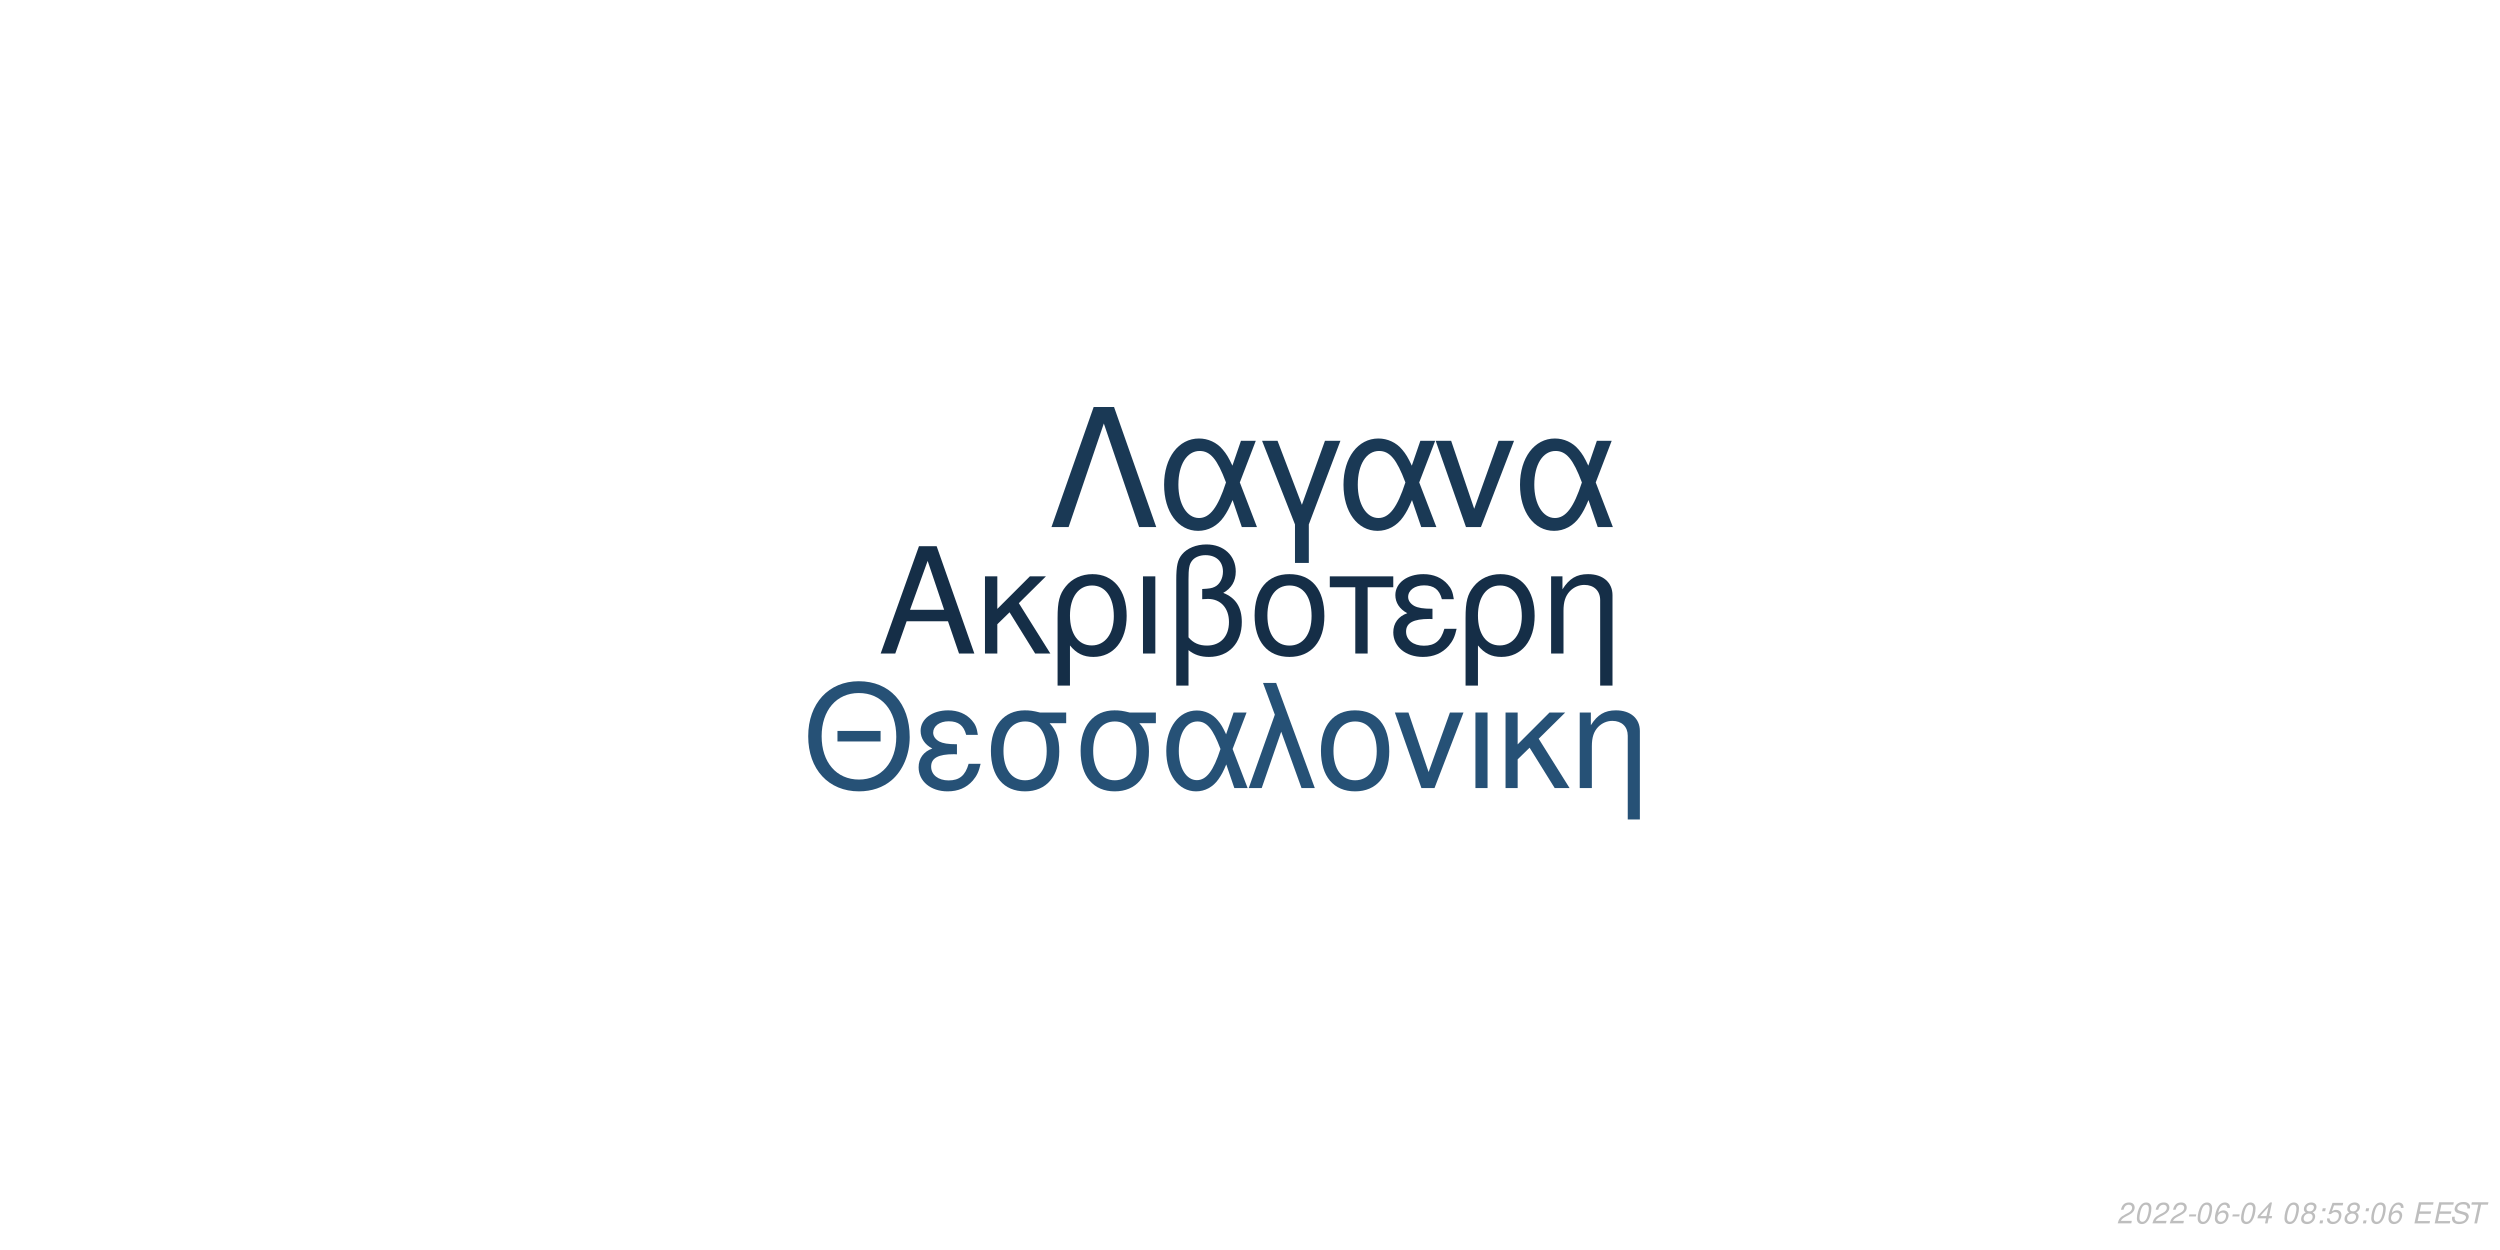
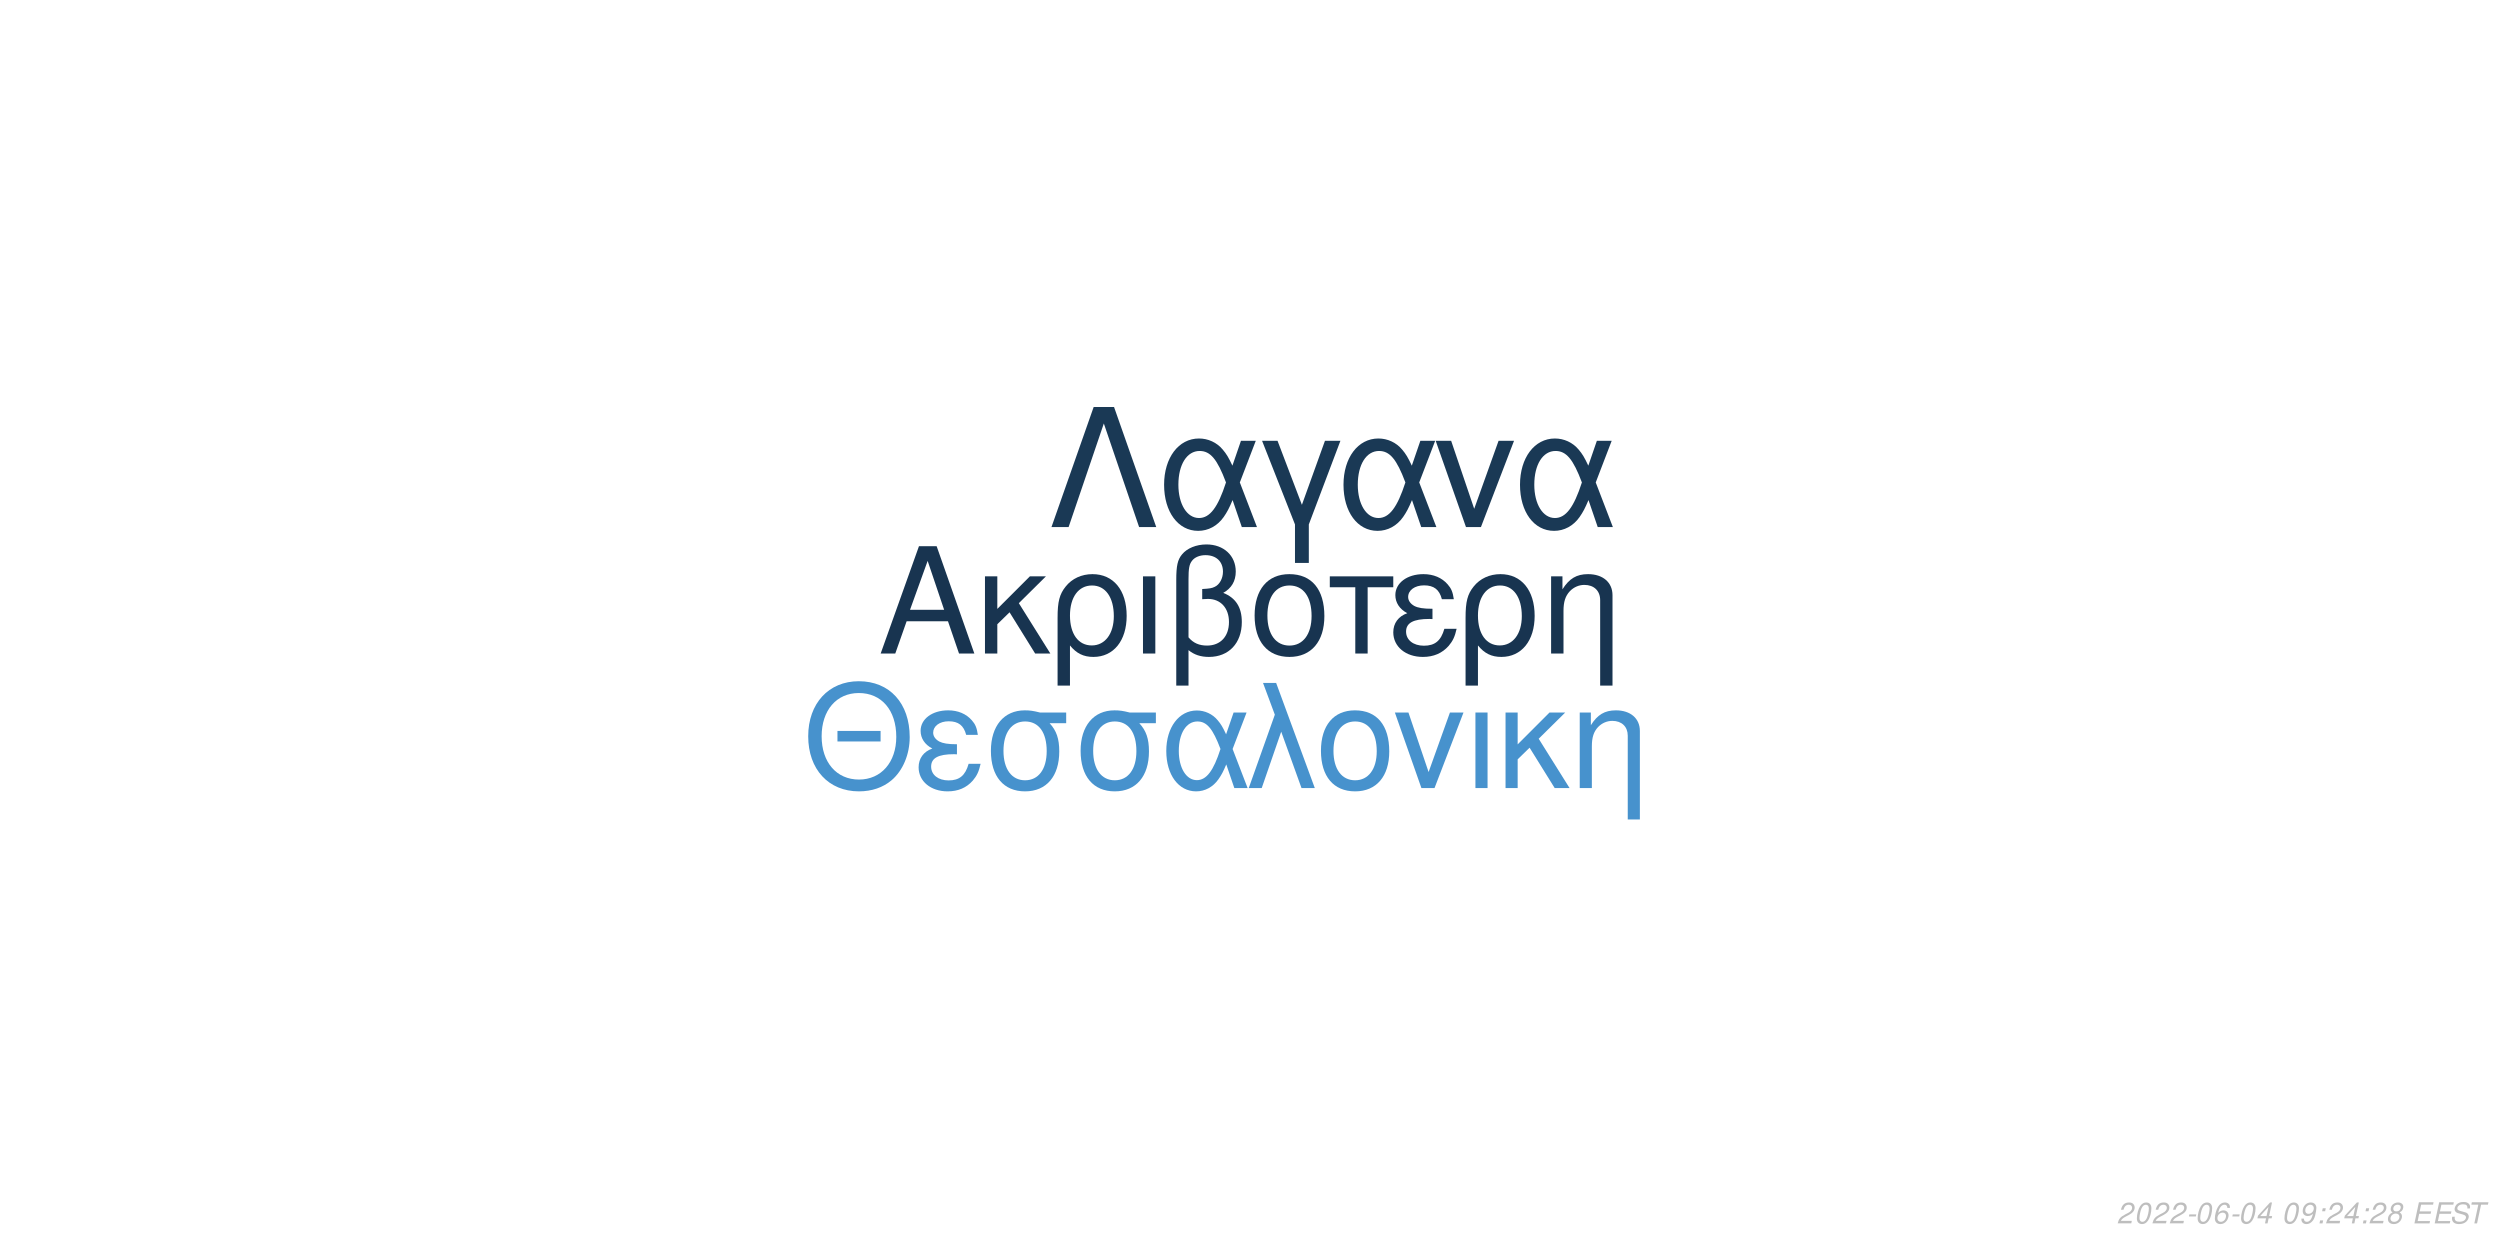
<svg xmlns="http://www.w3.org/2000/svg" xmlns:xlink="http://www.w3.org/1999/xlink" width="864pt" height="432pt" viewBox="0 0 864 432" version="1.1">
  <defs>
    <g>
      <symbol overflow="visible" id="glyph0-0">
        <path style="stroke:none;" d="" />
      </symbol>
      <symbol overflow="visible" id="glyph0-1">
        <path style="stroke:none;" d="M 24.125 -11.141 L 27.938 0 L 33.234 0 L 20.203 -37.094 L 14.094 -37.094 L 0.859 0 L 5.906 0 L 9.828 -11.141 Z M 22.797 -15.109 L 11 -15.109 L 17.094 -32.016 Z M 22.797 -15.109 " />
      </symbol>
      <symbol overflow="visible" id="glyph0-2">
        <path style="stroke:none;" d="M 7.172 -15.422 L 7.172 -26.672 L 2.906 -26.672 L 2.906 0 L 7.172 0 L 7.172 -10.125 L 11.406 -14.25 L 20.25 0 L 25.5 0 L 14.609 -17.406 L 23.969 -26.672 L 18.422 -26.672 Z M 7.172 -15.422 " />
      </symbol>
      <symbol overflow="visible" id="glyph0-3">
        <path style="stroke:none;" d="M 3 11.094 L 7.281 11.094 L 7.281 -2.797 C 9.516 -0.047 11.953 1.172 15.375 1.172 C 22.344 1.172 26.875 -4.422 26.875 -13.031 C 26.875 -21.891 22.297 -27.438 15.062 -27.438 C 11.297 -27.438 7.984 -25.906 5.797 -23.156 C 3.672 -20.516 3 -17.969 3 -12.359 Z M 14.906 -23.516 C 19.547 -23.516 22.438 -19.438 22.438 -12.922 C 22.438 -6.812 19.391 -2.797 14.812 -2.797 C 10.172 -2.797 7.281 -6.766 7.281 -13.125 C 7.281 -19.484 10.234 -23.516 14.906 -23.516 Z M 14.906 -23.516 " />
      </symbol>
      <symbol overflow="visible" id="glyph0-4">
        <path style="stroke:none;" d="M 3.516 0 L 7.781 0 L 7.781 -26.672 L 3.516 -26.672 Z M 3.516 0 " />
      </symbol>
      <symbol overflow="visible" id="glyph0-5">
        <path style="stroke:none;" d="M 4.016 11.094 L 8.25 11.094 L 8.25 -1.172 C 10.172 0.406 12.422 1.172 15.312 1.172 C 22.188 1.172 26.672 -3.609 26.672 -10.891 C 26.672 -15.984 24.578 -19.234 20.25 -20.969 C 23.109 -22.547 24.578 -25.031 24.578 -28.344 C 24.578 -33.844 20.406 -37.703 14.453 -37.703 C 10.938 -37.703 7.734 -36.391 6 -34.25 C 4.484 -32.422 4.016 -30.328 4.016 -25.391 Z M 8.25 -25.656 C 8.25 -29.359 8.5 -30.844 9.469 -32.062 C 10.375 -33.281 12.156 -34 14.094 -34 C 17.812 -34 20.156 -31.812 20.156 -28.297 C 20.156 -25.953 18.984 -23.812 17.297 -23.047 C 16.281 -22.547 15.469 -22.438 12.984 -22.297 L 12.984 -18.781 C 13.734 -18.828 14.344 -18.875 14.969 -18.875 C 19.344 -18.875 22.234 -15.719 22.234 -10.891 C 22.234 -5.906 19.281 -2.75 14.656 -2.75 C 11.953 -2.75 9.922 -3.609 8.25 -5.594 Z M 8.25 -25.656 " />
      </symbol>
      <symbol overflow="visible" id="glyph0-6">
        <path style="stroke:none;" d="M 14.094 -27.438 C 6.562 -27.438 2.094 -22.094 2.094 -13.125 C 2.094 -4.125 6.562 1.172 14.141 1.172 C 21.672 1.172 26.203 -4.172 26.203 -12.922 C 26.203 -22.188 21.828 -27.438 14.094 -27.438 Z M 14.141 -23.516 C 18.938 -23.516 21.781 -19.594 21.781 -12.984 C 21.781 -6.672 18.828 -2.75 14.141 -2.75 C 9.422 -2.75 6.516 -6.672 6.516 -13.125 C 6.516 -19.594 9.422 -23.516 14.141 -23.516 Z M 14.141 -23.516 " />
      </symbol>
      <symbol overflow="visible" id="glyph0-7">
        <path style="stroke:none;" d="M 7.891 0 L 12.156 0 L 12.156 -22.906 L 21.016 -22.906 L 21.016 -26.672 L -0.922 -26.672 L -0.922 -22.906 L 7.891 -22.906 Z M 7.891 0 " />
      </symbol>
      <symbol overflow="visible" id="glyph0-8">
        <path style="stroke:none;" d="M 14.562 -15.469 C 11.344 -15.469 9.562 -15.781 8.297 -16.438 C 6.922 -17.203 6.156 -18.328 6.156 -19.547 C 6.156 -21.891 8.453 -23.562 11.656 -23.562 C 15.062 -23.562 16.953 -22.094 17.812 -18.781 L 21.938 -18.781 C 21.578 -21.266 21.062 -22.5 19.797 -23.922 C 17.812 -26.203 14.906 -27.438 11.453 -27.438 C 5.797 -27.438 1.734 -24.375 1.734 -20.203 C 1.734 -17.609 3.156 -15.375 5.859 -13.938 C 2.797 -12.875 1.016 -10.484 1.016 -7.328 C 1.016 -2.391 5.297 1.172 11.25 1.172 C 14.969 1.172 17.906 -0.109 20.156 -2.641 C 21.578 -4.328 22.297 -5.797 22.906 -8.547 L 18.672 -8.547 C 17.5 -4.422 15.422 -2.703 11.609 -2.703 C 7.938 -2.703 5.438 -4.688 5.438 -7.578 C 5.438 -10.578 7.938 -11.953 13.484 -11.953 C 13.641 -11.953 14.094 -11.953 14.562 -11.906 Z M 14.562 -15.469 " />
      </symbol>
      <symbol overflow="visible" id="glyph0-9">
        <path style="stroke:none;" d="M 3.562 -26.672 L 3.562 0 L 7.844 0 L 7.844 -14.703 C 7.844 -17.906 8.5 -19.891 10.031 -21.531 C 11.406 -22.953 13.188 -23.719 15.062 -23.719 C 18.375 -23.719 20.516 -21.672 20.516 -18.469 L 20.516 11.094 L 24.781 11.094 L 24.781 -20.156 C 24.781 -24.578 21.469 -27.438 16.328 -27.438 C 12.359 -27.438 9.828 -25.906 7.484 -22.188 L 7.484 -26.672 Z M 3.562 -26.672 " />
      </symbol>
      <symbol overflow="visible" id="glyph1-0">
        <path style="stroke:none;" d="" />
      </symbol>
      <symbol overflow="visible" id="glyph1-1">
        <path style="stroke:none;" d="M 26.859 -19.734 L 11.953 -19.734 L 11.953 -16.094 L 26.859 -16.094 Z M 19.328 -36.922 C 8.922 -36.922 1.844 -29.25 1.844 -17.891 C 1.844 -6.484 8.875 1.141 19.391 1.141 C 23.812 1.141 27.703 -0.203 30.641 -2.688 C 34.578 -6.031 36.922 -11.656 36.922 -17.594 C 36.922 -29.297 30 -36.922 19.328 -36.922 Z M 19.328 -32.844 C 27.203 -32.844 32.281 -26.906 32.281 -17.688 C 32.281 -8.922 27.062 -2.938 19.391 -2.938 C 11.609 -2.938 6.484 -8.922 6.484 -17.891 C 6.484 -26.859 11.609 -32.844 19.328 -32.844 Z M 19.328 -32.844 " />
      </symbol>
      <symbol overflow="visible" id="glyph1-2">
        <path style="stroke:none;" d="M 14.25 -15.141 C 11.109 -15.141 9.375 -15.453 8.125 -16.094 C 6.781 -16.844 6.031 -17.938 6.031 -19.141 C 6.031 -21.422 8.266 -23.078 11.406 -23.078 C 14.75 -23.078 16.594 -21.625 17.438 -18.391 L 21.469 -18.391 C 21.125 -20.828 20.625 -22.031 19.391 -23.422 C 17.438 -25.656 14.594 -26.859 11.219 -26.859 C 5.688 -26.859 1.688 -23.875 1.688 -19.781 C 1.688 -17.234 3.094 -15.047 5.734 -13.656 C 2.734 -12.609 1 -10.266 1 -7.172 C 1 -2.344 5.188 1.141 11.016 1.141 C 14.656 1.141 17.547 -0.094 19.734 -2.594 C 21.125 -4.234 21.828 -5.688 22.422 -8.375 L 18.281 -8.375 C 17.141 -4.328 15.094 -2.641 11.359 -2.641 C 7.766 -2.641 5.328 -4.578 5.328 -7.422 C 5.328 -10.359 7.766 -11.703 13.203 -11.703 C 13.359 -11.703 13.797 -11.703 14.25 -11.656 Z M 14.25 -15.141 " />
      </symbol>
      <symbol overflow="visible" id="glyph1-3">
        <path style="stroke:none;" d="M 29 -26.109 L 19.938 -26.109 C 17.594 -26.703 16.438 -26.859 14.703 -26.859 C 7.469 -26.859 2.984 -21.469 2.984 -12.859 C 2.984 -4.031 7.375 1.141 14.797 1.141 C 22.172 1.141 26.609 -4.078 26.609 -12.656 C 26.609 -17.047 25.656 -19.828 23.266 -22.422 L 29 -22.422 Z M 14.797 -23.016 C 19.531 -23.016 22.266 -19.234 22.266 -12.75 C 22.266 -6.531 19.438 -2.688 14.797 -2.688 C 10.172 -2.688 7.328 -6.531 7.328 -12.859 C 7.328 -19.188 10.172 -23.016 14.797 -23.016 Z M 14.797 -23.016 " />
      </symbol>
      <symbol overflow="visible" id="glyph1-4">
        <path style="stroke:none;" d="M 29.344 -26.109 L 24.859 -26.109 L 22.266 -18.578 C 21.125 -21.031 20.484 -22.125 19.328 -23.469 C 17.547 -25.609 14.906 -26.812 12.156 -26.812 C 5.984 -26.812 1.594 -20.984 1.594 -12.812 C 1.594 -4.578 5.828 1.141 11.906 1.141 C 14.953 1.141 17.734 -0.344 19.625 -3.047 C 20.672 -4.531 21.281 -5.688 22.328 -8.172 L 25.109 0 L 29.703 0 L 24.516 -13.5 Z M 20.328 -13.5 C 17.891 -5.922 15.453 -2.734 12.156 -2.734 C 8.516 -2.734 5.922 -6.922 5.922 -12.812 C 5.922 -18.938 8.516 -23.016 12.359 -23.016 C 15.594 -23.016 17.688 -20.531 20.328 -13.5 Z M 20.328 -13.5 " />
      </symbol>
      <symbol overflow="visible" id="glyph1-5">
        <path style="stroke:none;" d="M 1.094 0 L 5.578 0 L 12.312 -19.484 L 19.328 0 L 23.922 0 L 10.562 -36.328 L 6.031 -36.328 L 10.109 -25.359 Z M 1.094 0 " />
      </symbol>
      <symbol overflow="visible" id="glyph1-6">
        <path style="stroke:none;" d="M 13.797 -26.859 C 6.422 -26.859 2.047 -21.625 2.047 -12.859 C 2.047 -4.031 6.422 1.141 13.859 1.141 C 21.234 1.141 25.656 -4.078 25.656 -12.656 C 25.656 -21.719 21.375 -26.859 13.797 -26.859 Z M 13.859 -23.016 C 18.531 -23.016 21.328 -19.188 21.328 -12.703 C 21.328 -6.531 18.438 -2.688 13.859 -2.688 C 9.219 -2.688 6.375 -6.531 6.375 -12.859 C 6.375 -19.188 9.219 -23.016 13.859 -23.016 Z M 13.859 -23.016 " />
      </symbol>
      <symbol overflow="visible" id="glyph1-7">
        <path style="stroke:none;" d="M 14.297 0 L 24.312 -26.109 L 19.625 -26.109 L 12.25 -5.531 L 5.281 -26.109 L 0.594 -26.109 L 9.766 0 Z M 14.297 0 " />
      </symbol>
      <symbol overflow="visible" id="glyph1-8">
        <path style="stroke:none;" d="M 3.438 0 L 7.625 0 L 7.625 -26.109 L 3.438 -26.109 Z M 3.438 0 " />
      </symbol>
      <symbol overflow="visible" id="glyph1-9">
        <path style="stroke:none;" d="M 7.031 -15.094 L 7.031 -26.109 L 2.844 -26.109 L 2.844 0 L 7.031 0 L 7.031 -9.922 L 11.156 -13.953 L 19.828 0 L 24.969 0 L 14.297 -17.047 L 23.469 -26.109 L 18.031 -26.109 Z M 7.031 -15.094 " />
      </symbol>
      <symbol overflow="visible" id="glyph1-10">
        <path style="stroke:none;" d="M 3.484 -26.109 L 3.484 0 L 7.672 0 L 7.672 -14.406 C 7.672 -17.547 8.328 -19.484 9.812 -21.078 C 11.156 -22.469 12.906 -23.219 14.75 -23.219 C 17.984 -23.219 20.078 -21.234 20.078 -18.094 L 20.078 10.859 L 24.266 10.859 L 24.266 -19.734 C 24.266 -24.062 21.031 -26.859 16 -26.859 C 12.109 -26.859 9.609 -25.359 7.328 -21.719 L 7.328 -26.109 Z M 3.484 -26.109 " />
      </symbol>
      <symbol overflow="visible" id="glyph2-0">
        <path style="stroke:none;" d="" />
      </symbol>
      <symbol overflow="visible" id="glyph2-1">
        <path style="stroke:none;" d="M 22.531 -41.484 L 15.484 -41.484 L 0.906 0 L 6.828 0 L 19 -35.797 L 31.188 0 L 37.109 0 Z M 22.531 -41.484 " />
      </symbol>
      <symbol overflow="visible" id="glyph2-2">
        <path style="stroke:none;" d="M 33.516 -29.812 L 28.391 -29.812 L 25.438 -21.219 C 24.125 -24.016 23.391 -25.266 22.078 -26.797 C 20.031 -29.25 17.016 -30.609 13.891 -30.609 C 6.828 -30.609 1.828 -23.953 1.828 -14.625 C 1.828 -5.234 6.656 1.312 13.594 1.312 C 17.078 1.312 20.266 -0.391 22.422 -3.469 C 23.609 -5.172 24.297 -6.484 25.5 -9.328 L 28.688 0 L 33.922 0 L 28 -15.422 Z M 23.219 -15.422 C 20.422 -6.766 17.641 -3.125 13.891 -3.125 C 9.734 -3.125 6.766 -7.906 6.766 -14.625 C 6.766 -21.625 9.734 -26.297 14.109 -26.297 C 17.812 -26.297 20.203 -23.453 23.219 -15.422 Z M 23.219 -15.422 " />
      </symbol>
      <symbol overflow="visible" id="glyph2-3">
        <path style="stroke:none;" d="M 12.062 12.406 L 16.844 12.406 L 16.844 -0.906 L 27.766 -29.812 L 22.422 -29.812 L 14.453 -7.688 L 6.031 -29.812 L 0.688 -29.812 L 12.062 -0.906 Z M 12.062 12.406 " />
      </symbol>
      <symbol overflow="visible" id="glyph2-4">
        <path style="stroke:none;" d="M 16.328 0 L 27.766 -29.812 L 22.422 -29.812 L 14 -6.312 L 6.031 -29.812 L 0.688 -29.812 L 11.156 0 Z M 16.328 0 " />
      </symbol>
      <symbol overflow="visible" id="glyph3-0">
        <path style="stroke:none;" d="" />
      </symbol>
      <symbol overflow="visible" id="glyph3-1">
        <path style="stroke:none;" d="M 5.234 -0.875 L 1.469 -0.875 C 1.641 -1.375 2.203 -1.891 3.109 -2.344 L 4.234 -2.938 C 5.562 -3.625 6.219 -4.469 6.219 -5.484 C 6.219 -5.938 6.062 -6.359 5.797 -6.656 C 5.469 -7.047 4.984 -7.234 4.312 -7.234 C 2.766 -7.234 1.891 -6.453 1.484 -4.734 L 2.375 -4.734 C 2.484 -5.188 2.609 -5.484 2.797 -5.75 C 3.094 -6.203 3.609 -6.453 4.188 -6.453 C 4.891 -6.453 5.344 -6.031 5.344 -5.375 C 5.344 -4.703 4.859 -4.094 4.016 -3.656 L 2.984 -3.125 C 1.234 -2.188 0.797 -1.656 0.344 -0.016 L 5.047 -0.016 Z M 5.234 -0.875 " />
      </symbol>
      <symbol overflow="visible" id="glyph3-2">
        <path style="stroke:none;" d="M 4.203 -7.234 C 3.375 -7.234 2.688 -6.812 2.125 -5.984 C 1.484 -5.047 0.984 -3.188 0.984 -1.734 C 0.984 -1.109 1.172 -0.562 1.484 -0.266 C 1.797 0.047 2.281 0.234 2.766 0.234 C 3.625 0.234 4.281 -0.156 4.859 -1.016 C 5.516 -1.953 6 -3.797 6 -5.266 C 6 -6.5 5.328 -7.234 4.203 -7.234 Z M 4.094 -6.453 C 4.734 -6.453 5.125 -5.984 5.125 -5.156 C 5.125 -4.203 4.781 -2.625 4.406 -1.812 C 3.984 -0.938 3.516 -0.547 2.875 -0.547 C 2.25 -0.547 1.875 -1.031 1.875 -1.828 C 1.875 -2.797 2.203 -4.344 2.594 -5.203 C 2.984 -6.047 3.453 -6.453 4.094 -6.453 Z M 4.094 -6.453 " />
      </symbol>
      <symbol overflow="visible" id="glyph3-3">
        <path style="stroke:none;" d="M 3.516 -3.125 L 1.125 -3.125 L 0.969 -2.406 L 3.359 -2.406 Z M 3.516 -3.125 " />
      </symbol>
      <symbol overflow="visible" id="glyph3-4">
        <path style="stroke:none;" d="M 6.125 -5.344 L 6.141 -5.625 C 6.141 -6.609 5.453 -7.234 4.391 -7.234 C 3.438 -7.234 2.641 -6.719 2.016 -5.703 C 1.422 -4.781 0.938 -2.953 0.938 -1.688 C 0.938 -0.516 1.688 0.234 2.859 0.234 C 3.703 0.234 4.438 -0.156 5 -0.875 C 5.406 -1.422 5.672 -2.156 5.672 -2.766 C 5.672 -3.812 4.969 -4.5 3.906 -4.5 C 3.234 -4.5 2.672 -4.234 2.094 -3.625 C 2.406 -5.375 3.234 -6.453 4.25 -6.453 C 4.703 -6.453 5.062 -6.234 5.172 -5.844 C 5.203 -5.719 5.234 -5.578 5.25 -5.344 Z M 3.656 -3.734 C 4.344 -3.734 4.797 -3.281 4.797 -2.625 C 4.797 -1.469 3.984 -0.547 2.984 -0.547 C 2.297 -0.547 1.812 -1.047 1.812 -1.766 C 1.812 -2.859 2.625 -3.734 3.656 -3.734 Z M 3.656 -3.734 " />
      </symbol>
      <symbol overflow="visible" id="glyph3-5">
        <path style="stroke:none;" d="M 3.625 -1.75 L 3.266 0 L 4.141 0 L 4.516 -1.75 L 5.562 -1.75 L 5.734 -2.531 L 4.688 -2.531 L 5.688 -7.234 L 5.016 -7.234 L 0.844 -2.672 L 0.641 -1.75 Z M 3.797 -2.531 L 1.594 -2.531 L 4.469 -5.703 Z M 3.797 -2.531 " />
      </symbol>
      <symbol overflow="visible" id="glyph3-6">
        <path style="stroke:none;" d="" />
      </symbol>
      <symbol overflow="visible" id="glyph3-7">
-         <path style="stroke:none;" d="M 4.766 -3.797 C 5.078 -3.969 5.234 -4.078 5.438 -4.234 C 5.812 -4.594 6.062 -5.172 6.062 -5.734 C 6.062 -6.625 5.344 -7.234 4.266 -7.234 C 2.812 -7.234 1.703 -6.219 1.703 -4.875 C 1.703 -4.406 1.875 -4.125 2.359 -3.812 C 1.297 -3.312 0.75 -2.516 0.75 -1.469 C 0.75 -0.438 1.547 0.234 2.812 0.234 C 3.656 0.234 4.359 -0.094 4.938 -0.734 C 5.359 -1.234 5.609 -1.859 5.609 -2.438 C 5.609 -3.047 5.312 -3.516 4.766 -3.797 Z M 4.109 -6.453 C 4.797 -6.453 5.188 -6.125 5.188 -5.578 C 5.188 -5.266 5.062 -4.922 4.859 -4.672 C 4.562 -4.312 4.188 -4.156 3.656 -4.156 C 2.984 -4.156 2.594 -4.453 2.594 -4.984 C 2.594 -5.859 3.203 -6.453 4.109 -6.453 Z M 3.453 -3.406 C 4.234 -3.406 4.734 -2.984 4.734 -2.312 C 4.734 -1.312 3.922 -0.547 2.875 -0.547 C 2.125 -0.547 1.625 -0.969 1.625 -1.625 C 1.625 -2.609 2.438 -3.406 3.453 -3.406 Z M 3.453 -3.406 " />
+         <path style="stroke:none;" d="M 0.844 -1.656 C 0.844 -1.547 0.844 -1.438 0.844 -1.375 C 0.844 -0.406 1.531 0.234 2.578 0.234 C 3.203 0.234 3.766 0.016 4.297 -0.438 C 4.938 -1 5.312 -1.656 5.594 -2.719 C 5.844 -3.672 6.016 -4.766 6.016 -5.375 C 6.016 -5.844 5.844 -6.328 5.547 -6.656 C 5.203 -7.031 4.703 -7.234 4.062 -7.234 C 2.516 -7.234 1.297 -5.938 1.297 -4.266 C 1.297 -3.203 1.984 -2.547 3.047 -2.547 C 3.484 -2.547 3.953 -2.672 4.281 -2.891 C 4.406 -2.984 4.547 -3.078 4.828 -3.344 C 4.438 -1.484 3.703 -0.547 2.703 -0.547 C 2.109 -0.547 1.719 -0.938 1.719 -1.547 L 1.719 -1.656 Z M 3.953 -6.453 C 4.625 -6.453 5.141 -5.953 5.141 -5.281 C 5.141 -4.188 4.312 -3.312 3.297 -3.312 C 2.594 -3.312 2.172 -3.734 2.172 -4.453 C 2.172 -5.562 2.984 -6.453 3.953 -6.453 Z M 3.953 -6.453 " />
      </symbol>
      <symbol overflow="visible" id="glyph3-8">
        <path style="stroke:none;" d="M 2.359 -1.031 L 1.312 -1.031 L 1.094 0 L 2.141 0 Z M 3.266 -5.234 L 2.219 -5.234 L 2 -4.203 L 3.047 -4.203 Z M 3.266 -5.234 " />
      </symbol>
      <symbol overflow="visible" id="glyph3-9">
-         <path style="stroke:none;" d="M 6.297 -7.094 L 2.594 -7.094 L 1.234 -3.234 L 2.047 -3.234 C 2.656 -3.766 2.938 -3.906 3.531 -3.906 C 4.328 -3.906 4.797 -3.453 4.797 -2.688 C 4.797 -1.438 3.969 -0.547 2.828 -0.547 C 2.031 -0.547 1.609 -0.938 1.578 -1.734 L 0.703 -1.734 L 0.703 -1.516 C 0.703 -0.938 0.844 -0.547 1.188 -0.266 C 1.562 0.062 2.078 0.234 2.703 0.234 C 3.656 0.234 4.391 -0.156 4.984 -0.922 C 5.422 -1.5 5.672 -2.234 5.672 -2.953 C 5.672 -4 4.938 -4.672 3.812 -4.672 C 3.328 -4.672 2.906 -4.547 2.406 -4.234 L 3.109 -6.219 L 6.109 -6.219 Z M 6.297 -7.094 " />
+         <path style="stroke:none;" d="M 4.766 -3.797 C 5.078 -3.969 5.234 -4.078 5.438 -4.234 C 5.812 -4.594 6.062 -5.172 6.062 -5.734 C 6.062 -6.625 5.344 -7.234 4.266 -7.234 C 2.812 -7.234 1.703 -6.219 1.703 -4.875 C 1.703 -4.406 1.875 -4.125 2.359 -3.812 C 1.297 -3.312 0.75 -2.516 0.75 -1.469 C 0.75 -0.438 1.547 0.234 2.812 0.234 C 3.656 0.234 4.359 -0.094 4.938 -0.734 C 5.359 -1.234 5.609 -1.859 5.609 -2.438 C 5.609 -3.047 5.312 -3.516 4.766 -3.797 Z M 4.109 -6.453 C 4.797 -6.453 5.188 -6.125 5.188 -5.578 C 5.188 -5.266 5.062 -4.922 4.859 -4.672 C 4.562 -4.312 4.188 -4.156 3.656 -4.156 C 2.984 -4.156 2.594 -4.453 2.594 -4.984 C 2.594 -5.859 3.203 -6.453 4.109 -6.453 Z M 3.453 -3.406 C 4.234 -3.406 4.734 -2.984 4.734 -2.312 C 4.734 -1.312 3.922 -0.547 2.875 -0.547 C 2.125 -0.547 1.625 -0.969 1.625 -1.625 C 1.625 -2.609 2.438 -3.406 3.453 -3.406 Z M 3.453 -3.406 " />
      </symbol>
      <symbol overflow="visible" id="glyph3-10">
        <path style="stroke:none;" d="M 2.547 -3.312 L 6.5 -3.312 L 6.688 -4.141 L 2.719 -4.141 L 3.219 -6.469 L 7.344 -6.469 L 7.516 -7.297 L 2.453 -7.297 L 0.906 0 L 6.125 0 L 6.297 -0.812 L 2.016 -0.812 Z M 2.547 -3.312 " />
      </symbol>
      <symbol overflow="visible" id="glyph3-11">
        <path style="stroke:none;" d="M 7.062 -5.156 C 7.125 -5.438 7.141 -5.562 7.141 -5.703 C 7.141 -6.156 6.938 -6.594 6.594 -6.891 C 6.188 -7.25 5.656 -7.406 4.875 -7.406 C 3.844 -7.406 3.047 -7.125 2.5 -6.562 C 2.094 -6.141 1.781 -5.438 1.781 -4.922 C 1.781 -4.297 2.219 -3.766 2.891 -3.562 L 4.594 -3.094 C 5.406 -2.859 5.734 -2.578 5.734 -2.094 C 5.734 -1.781 5.547 -1.406 5.266 -1.141 C 4.844 -0.766 4.266 -0.578 3.453 -0.578 C 2.328 -0.578 1.812 -0.984 1.812 -1.906 C 1.812 -2.047 1.812 -2.125 1.844 -2.312 L 0.984 -2.312 C 0.906 -2.062 0.891 -1.906 0.891 -1.688 C 0.891 -0.484 1.797 0.234 3.297 0.234 C 4.359 0.234 5.234 -0.062 5.812 -0.609 C 6.344 -1.078 6.688 -1.797 6.688 -2.375 C 6.688 -2.641 6.609 -2.906 6.453 -3.156 C 6.234 -3.5 5.938 -3.703 5.469 -3.828 L 3.75 -4.312 C 2.984 -4.547 2.734 -4.734 2.734 -5.188 C 2.734 -5.547 2.875 -5.844 3.188 -6.109 C 3.547 -6.438 4.031 -6.594 4.703 -6.594 C 5.266 -6.594 5.688 -6.484 5.906 -6.297 C 6.094 -6.125 6.219 -5.797 6.219 -5.516 C 6.219 -5.422 6.203 -5.344 6.188 -5.156 Z M 7.062 -5.156 " />
      </symbol>
      <symbol overflow="visible" id="glyph3-12">
        <path style="stroke:none;" d="M 4.938 -6.469 L 7.312 -6.469 L 7.484 -7.297 L 1.75 -7.297 L 1.578 -6.469 L 3.984 -6.469 L 2.609 0 L 3.547 0 Z M 4.938 -6.469 " />
      </symbol>
    </g>
  </defs>
  <g id="surface1">
    <rect x="0" y="0" width="864" height="432" style="fill:rgb(100%,100%,100%);fill-opacity:1;stroke:none;" />
-     <g style="fill:rgb(8.235%,18.039%,27.843%);fill-opacity:1;">
+     <g style="fill:rgb(9.412%,20.392%,31.373%);fill-opacity:1;">
      <use xlink:href="#glyph0-1" x="303.5" y="225.861" />
      <use xlink:href="#glyph0-2" x="337.5" y="225.861" />
      <use xlink:href="#glyph0-3" x="362.5" y="225.861" />
      <use xlink:href="#glyph0-4" x="391.5" y="225.861" />
      <use xlink:href="#glyph0-5" x="402.5" y="225.861" />
      <use xlink:href="#glyph0-6" x="431.5" y="225.861" />
      <use xlink:href="#glyph0-7" x="460.5" y="225.861" />
      <use xlink:href="#glyph0-8" x="480.5" y="225.861" />
      <use xlink:href="#glyph0-3" x="503.5" y="225.861" />
      <use xlink:href="#glyph0-9" x="532.5" y="225.861" />
    </g>
-     <g style="fill:rgb(14.902%,31.765%,46.275%);fill-opacity:1;">
+     <g style="fill:rgb(27.843%,57.255%,80.392%);fill-opacity:1;">
      <use xlink:href="#glyph1-1" x="277.473" y="272.354" />
      <use xlink:href="#glyph1-2" x="316.473" y="272.354" />
      <use xlink:href="#glyph1-3" x="339.473" y="272.354" />
      <use xlink:href="#glyph1-3" x="370.473" y="272.354" />
      <use xlink:href="#glyph1-4" x="401.473" y="272.354" />
      <use xlink:href="#glyph1-5" x="430.473" y="272.354" />
      <use xlink:href="#glyph1-6" x="454.473" y="272.354" />
      <use xlink:href="#glyph1-7" x="481.473" y="272.354" />
      <use xlink:href="#glyph1-8" x="506.473" y="272.354" />
      <use xlink:href="#glyph1-9" x="517.473" y="272.354" />
      <use xlink:href="#glyph1-10" x="542.473" y="272.354" />
    </g>
    <g style="fill:rgb(10.196%,22.353%,33.333%);fill-opacity:1;">
      <use xlink:href="#glyph2-1" x="362.484" y="182.152" />
      <use xlink:href="#glyph2-2" x="400.484" y="182.152" />
      <use xlink:href="#glyph2-3" x="435.484" y="182.152" />
      <use xlink:href="#glyph2-2" x="462.484" y="182.152" />
      <use xlink:href="#glyph2-4" x="495.484" y="182.152" />
      <use xlink:href="#glyph2-2" x="523.484" y="182.152" />
    </g>
    <g style="fill:rgb(74.51%,74.51%,74.51%);fill-opacity:1;">
      <use xlink:href="#glyph3-1" x="731.52" y="422.81" />
      <use xlink:href="#glyph3-2" x="737.52" y="422.81" />
      <use xlink:href="#glyph3-1" x="743.52" y="422.81" />
      <use xlink:href="#glyph3-1" x="749.52" y="422.81" />
      <use xlink:href="#glyph3-3" x="755.52" y="422.81" />
      <use xlink:href="#glyph3-2" x="758.52" y="422.81" />
      <use xlink:href="#glyph3-4" x="764.52" y="422.81" />
      <use xlink:href="#glyph3-3" x="770.52" y="422.81" />
      <use xlink:href="#glyph3-2" x="773.52" y="422.81" />
      <use xlink:href="#glyph3-5" x="779.52" y="422.81" />
      <use xlink:href="#glyph3-6" x="785.52" y="422.81" />
      <use xlink:href="#glyph3-2" x="788.52" y="422.81" />
      <use xlink:href="#glyph3-7" x="794.52" y="422.81" />
      <use xlink:href="#glyph3-8" x="800.52" y="422.81" />
-       <use xlink:href="#glyph3-9" x="803.52" y="422.81" />
-       <use xlink:href="#glyph3-7" x="809.52" y="422.81" />
+       <use xlink:href="#glyph3-1" x="803.52" y="422.81" />
+       <use xlink:href="#glyph3-5" x="809.52" y="422.81" />
      <use xlink:href="#glyph3-8" x="815.52" y="422.81" />
-       <use xlink:href="#glyph3-2" x="818.52" y="422.81" />
-       <use xlink:href="#glyph3-4" x="824.52" y="422.81" />
+       <use xlink:href="#glyph3-1" x="818.52" y="422.81" />
+       <use xlink:href="#glyph3-9" x="824.52" y="422.81" />
      <use xlink:href="#glyph3-6" x="830.52" y="422.81" />
      <use xlink:href="#glyph3-10" x="833.52" y="422.81" />
      <use xlink:href="#glyph3-10" x="840.52" y="422.81" />
      <use xlink:href="#glyph3-11" x="846.52" y="422.81" />
      <use xlink:href="#glyph3-12" x="852.52" y="422.81" />
    </g>
  </g>
</svg>
